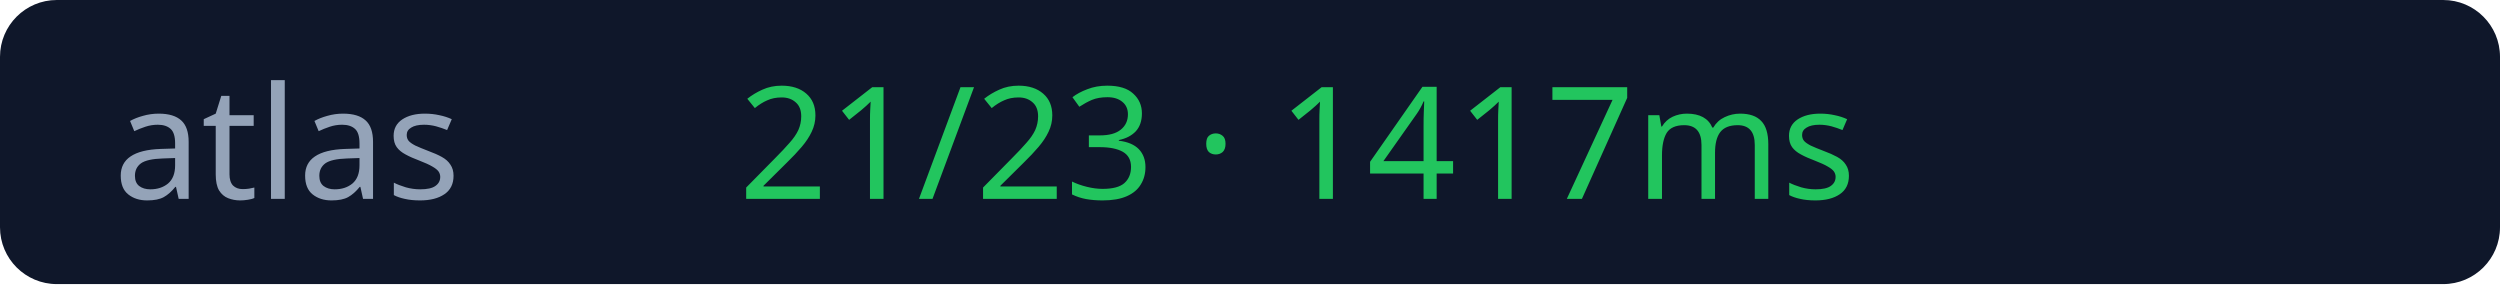
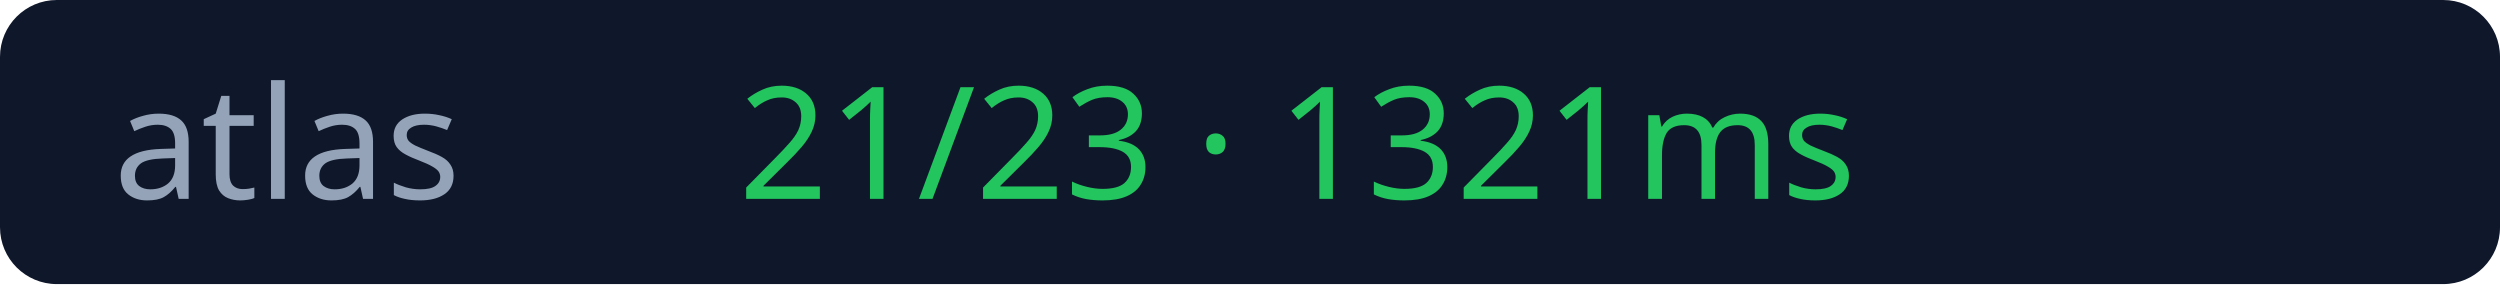
<svg xmlns="http://www.w3.org/2000/svg" width="176" height="20">
  <rect width="176" height="20" rx="4" fill="#0f172a" />
  <text x="8" y="14" fill="#94a3b8" font-size="11" font-family="Verdana">atlas</text>
-   <text x="52" y="14" fill="#22c55e" font-size="11" font-family="Verdana">21/23 · 1417ms</text>
+   <text x="52" y="14" fill="#22c55e" font-size="11" font-family="Verdana">21/23 · 1321ms</text>
</svg>
